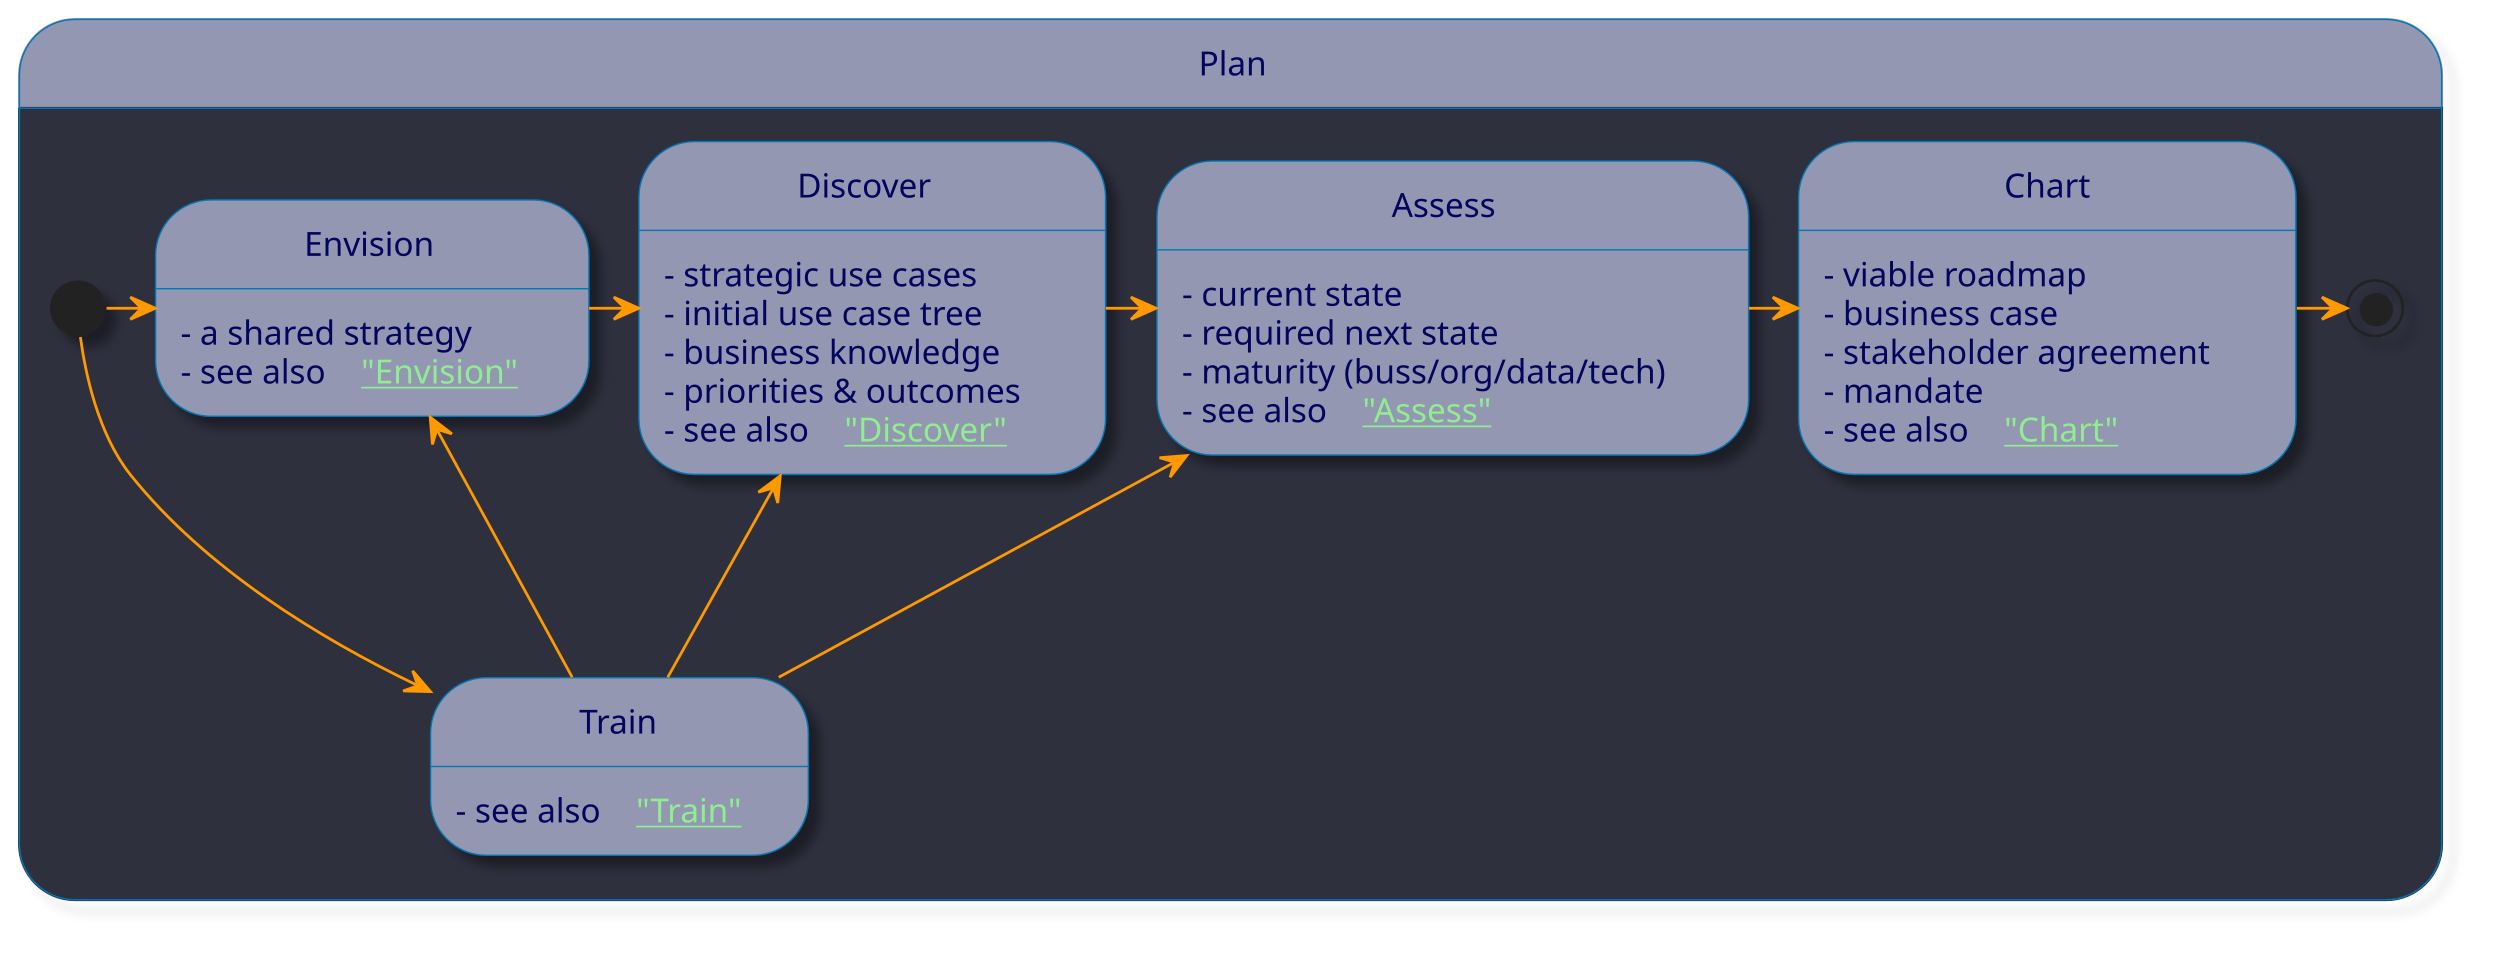
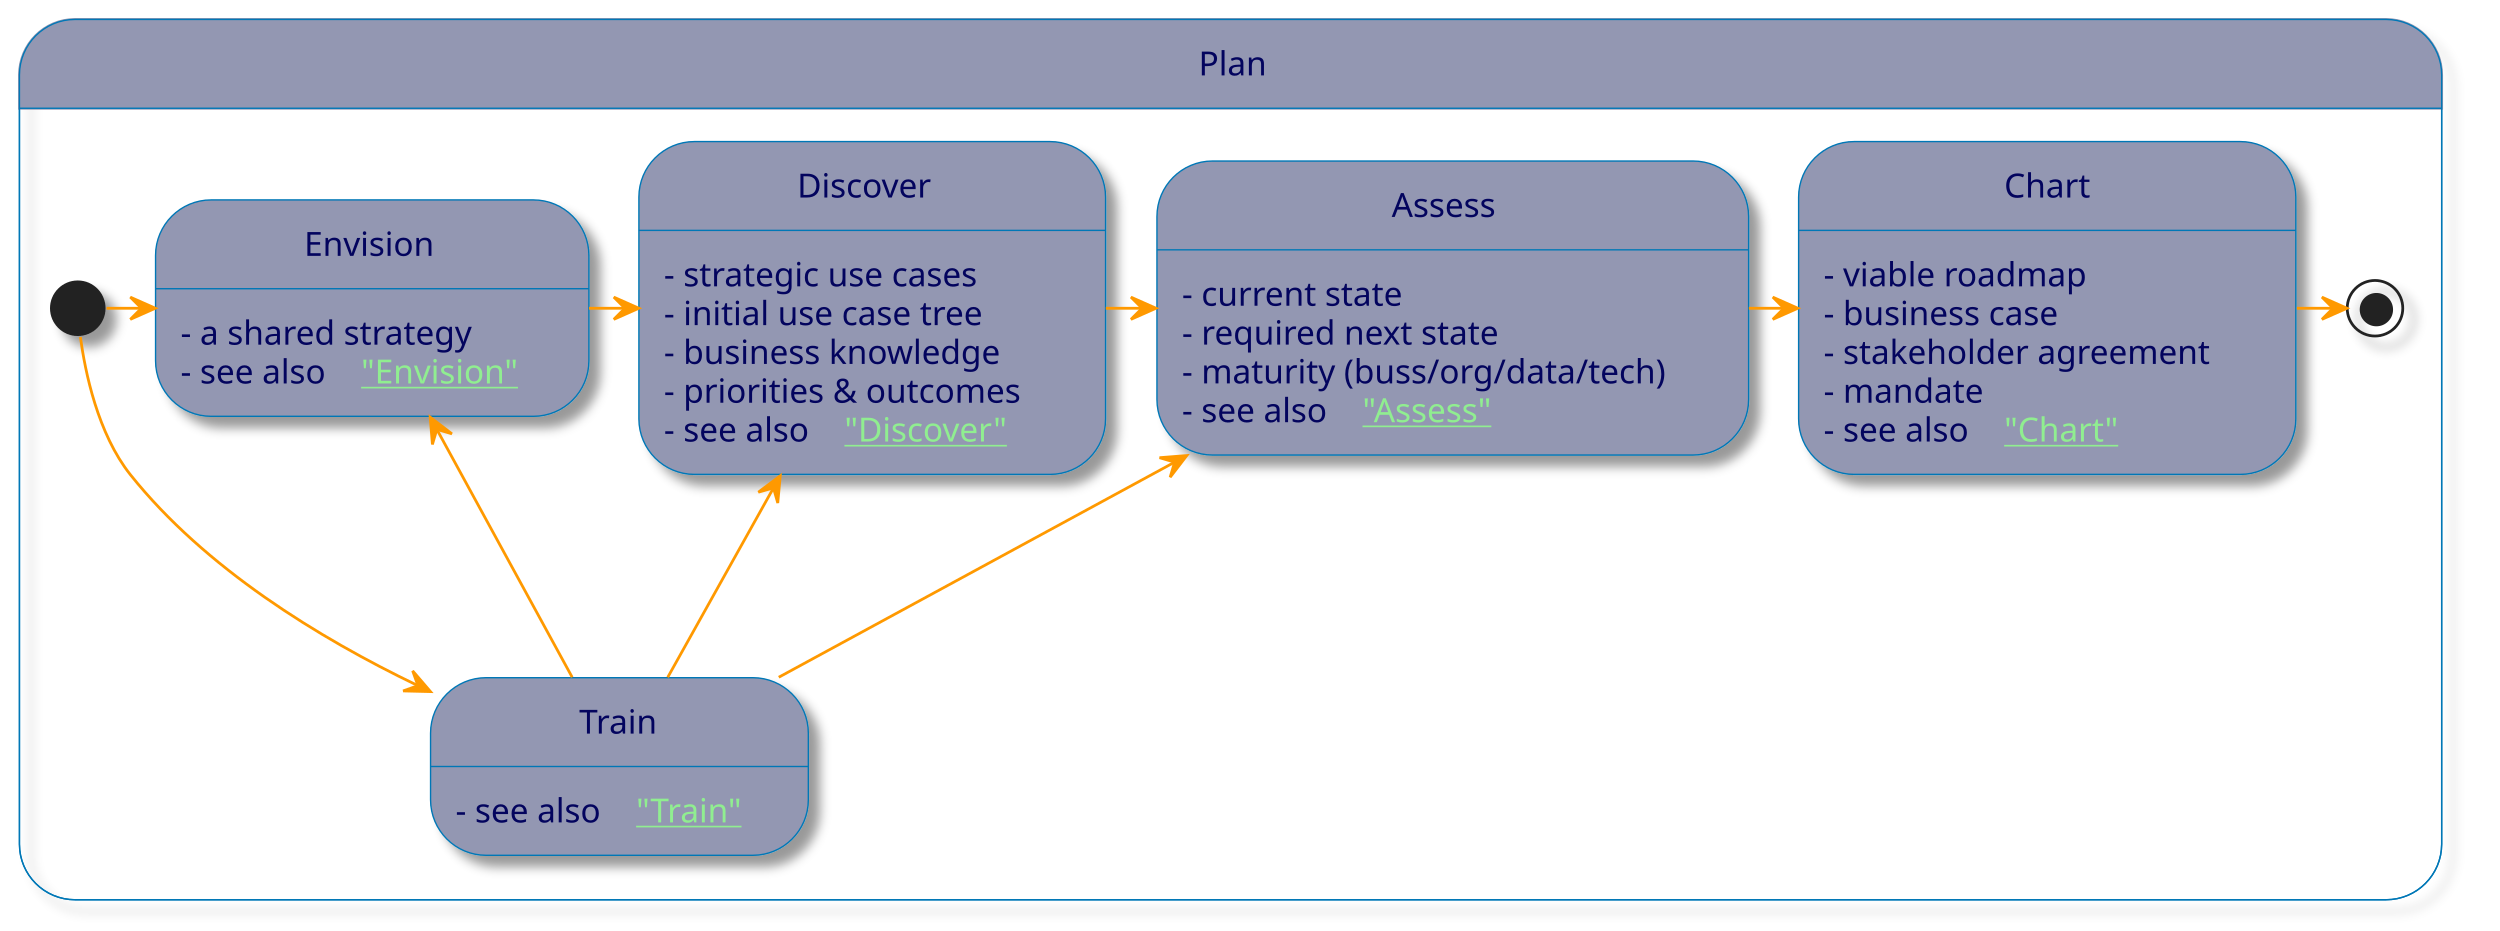
- <svg xmlns="http://www.w3.org/2000/svg" xmlns:xlink="http://www.w3.org/1999/xlink" contentStyleType="text/css" height="344px" preserveAspectRatio="none" style="width:900px;height:344px;background:#2E303E;" version="1.1" viewBox="0 0 900 344" width="900px" zoomAndPan="magnify">
+ <svg xmlns="http://www.w3.org/2000/svg" xmlns:xlink="http://www.w3.org/1999/xlink" contentStyleType="text/css" height="335px" preserveAspectRatio="none" style="width:900px;height:335px;background:#2E303E;" version="1.1" viewBox="0 0 900 335" width="900px" zoomAndPan="magnify">
  <defs>
-     <filter height="300%" id="f1j422h50ykzrz" width="300%" x="-1" y="-1">
+     <filter height="300%" id="f8fios69l13rv" width="300%" x="-1" y="-1">
      <feGaussianBlur result="blurOut" stdDeviation="2.0" />
      <feColorMatrix in="blurOut" result="blurOut2" type="matrix" values="0 0 0 0 0 0 0 0 0 0 0 0 0 0 0 0 0 0 .4 0" />
      <feOffset dx="4.0" dy="4.0" in="blurOut2" result="blurOut3" />
      <feBlend in="SourceGraphic" in2="blurOut3" mode="normal" />
    </filter>
  </defs>
  <g>
-     <rect filter="url(#f1j422h50ykzrz)" height="316.906" rx="20" ry="20" style="stroke:#0077B6;stroke-width:0.5;fill:none;" width="872" x="7" y="7" />
+     <rect fill="none" filter="url(#f8fios69l13rv)" height="316.906" rx="20" ry="20" style="stroke:#0077B6;stroke-width:0.5;" width="872" x="7" y="7" />
    <path d="M27,7 L859,7 A20,20 0 0 1 879,27 L879,38.969 L7,38.969 L7,27 A20,20 0 0 1 27,7 " fill="#9397B2" style="stroke:#9397B2;stroke-width:1.0;" />
-     <path d="M7,38.969 L879,38.969 L879,303.906 A20,20 0 0 1 859,323.906 L27,323.906 A20,20 0 0 1 7,303.906 L7,38.969 " fill="#2E303E" style="stroke:#2E303E;stroke-width:1.0;" />
-     <rect height="316.906" rx="20" ry="20" style="stroke:#0077B6;stroke-width:0.5;fill:none;" width="872" x="7" y="7" />
-     <line style="stroke:#0077B6;stroke-width:0.5;fill:none;" x1="7" x2="879" y1="38.969" y2="38.969" />
+     <rect fill="none" height="316.906" rx="20" ry="20" style="stroke:#0077B6;stroke-width:0.5;" width="872" x="7" y="7" />
+     <line style="stroke:#0077B6;stroke-width:0.5;" x1="7" x2="879" y1="38.969" y2="38.969" />
    <text fill="#03045E" font-family="sans-serif" font-size="12" lengthAdjust="spacing" textLength="23" x="431.5" y="27.139">Plan</text>
-     <ellipse cx="28" cy="110.969" fill="#222222" filter="url(#f1j422h50ykzrz)" rx="10" ry="10" style="stroke:none;stroke-width:1.0;" />
+     <ellipse cx="28" cy="110.969" fill="#222222" filter="url(#f8fios69l13rv)" rx="10" ry="10" style="stroke:none;stroke-width:1.0;" />
    <g id="Plan.Envision">
-       <rect fill="#9397B2" filter="url(#f1j422h50ykzrz)" height="77.906" rx="20" ry="20" style="stroke:#0077B6;stroke-width:0.5;" width="156" x="56" y="71.969" />
+       <rect fill="#9397B2" filter="url(#f8fios69l13rv)" height="77.906" rx="20" ry="20" style="stroke:#0077B6;stroke-width:0.5;" width="156" x="56" y="71.969" />
      <line style="stroke:#0077B6;stroke-width:0.5;" x1="56" x2="212" y1="103.938" y2="103.938" />
      <text fill="#03045E" font-family="sans-serif" font-size="12" lengthAdjust="spacing" textLength="49" x="109.5" y="92.107">Envision</text>
      <text fill="#03045E" font-family="sans-serif" font-size="12" lengthAdjust="spacing" textLength="116" x="65" y="124.076">- a shared strategy</text>
      <text fill="#03045E" font-family="sans-serif" font-size="12" lengthAdjust="spacing" textLength="61" x="65" y="138.045">- see also</text>
      <a href="/process/plan/envision/" target="_top" title="/process/plan/envision/" xlink:actuate="onRequest" xlink:href="/process/plan/envision/" xlink:show="new" xlink:title="/process/plan/envision/" xlink:type="simple">
        <text fill="#90EE90" font-family="sans-serif" font-size="12" lengthAdjust="spacing" text-decoration="underline" textLength="59" x="130" y="138.045">"Envision"</text>
      </a>
    </g>
    <g id="Plan.Discover">
-       <rect fill="#9397B2" filter="url(#f1j422h50ykzrz)" height="119.812" rx="20" ry="20" style="stroke:#0077B6;stroke-width:0.5;" width="168" x="230" y="50.969" />
+       <rect fill="#9397B2" filter="url(#f8fios69l13rv)" height="119.812" rx="20" ry="20" style="stroke:#0077B6;stroke-width:0.5;" width="168" x="230" y="50.969" />
      <line style="stroke:#0077B6;stroke-width:0.5;" x1="230" x2="398" y1="82.938" y2="82.938" />
      <text fill="#03045E" font-family="sans-serif" font-size="12" lengthAdjust="spacing" textLength="54" x="287" y="71.107">Discover</text>
      <text fill="#03045E" font-family="sans-serif" font-size="12" lengthAdjust="spacing" textLength="128" x="239" y="103.076">- strategic use cases</text>
      <text fill="#03045E" font-family="sans-serif" font-size="12" lengthAdjust="spacing" textLength="127" x="239" y="117.045">- initial use case tree</text>
      <text fill="#03045E" font-family="sans-serif" font-size="12" lengthAdjust="spacing" textLength="134" x="239" y="131.014">- business knowledge</text>
      <text fill="#03045E" font-family="sans-serif" font-size="12" lengthAdjust="spacing" textLength="140" x="239" y="144.982">- priorities &amp; outcomes</text>
      <text fill="#03045E" font-family="sans-serif" font-size="12" lengthAdjust="spacing" textLength="61" x="239" y="158.951">- see also</text>
      <a href="/process/plan/discover/" target="_top" title="/process/plan/discover/" xlink:actuate="onRequest" xlink:href="/process/plan/discover/" xlink:show="new" xlink:title="/process/plan/discover/" xlink:type="simple">
        <text fill="#90EE90" font-family="sans-serif" font-size="12" lengthAdjust="spacing" text-decoration="underline" textLength="64" x="304" y="158.951">"Discover"</text>
      </a>
    </g>
    <g id="Plan.Assess">
-       <rect fill="#9397B2" filter="url(#f1j422h50ykzrz)" height="105.844" rx="20" ry="20" style="stroke:#0077B6;stroke-width:0.5;" width="213" x="416.5" y="57.969" />
+       <rect fill="#9397B2" filter="url(#f8fios69l13rv)" height="105.844" rx="20" ry="20" style="stroke:#0077B6;stroke-width:0.5;" width="213" x="416.5" y="57.969" />
      <line style="stroke:#0077B6;stroke-width:0.5;" x1="416.5" x2="629.5" y1="89.938" y2="89.938" />
      <text fill="#03045E" font-family="sans-serif" font-size="12" lengthAdjust="spacing" textLength="44" x="501" y="78.107">Assess</text>
      <text fill="#03045E" font-family="sans-serif" font-size="12" lengthAdjust="spacing" textLength="86" x="425.5" y="110.076">- current state</text>
      <text fill="#03045E" font-family="sans-serif" font-size="12" lengthAdjust="spacing" textLength="125" x="425.5" y="124.045">- required next state</text>
      <text fill="#03045E" font-family="sans-serif" font-size="12" lengthAdjust="spacing" textLength="185" x="425.5" y="138.014">- maturity (buss/org/data/tech)</text>
      <text fill="#03045E" font-family="sans-serif" font-size="12" lengthAdjust="spacing" textLength="61" x="425.5" y="151.982">- see also</text>
      <a href="/process/plan/assess/" target="_top" title="/process/plan/assess/" xlink:actuate="onRequest" xlink:href="/process/plan/assess/" xlink:show="new" xlink:title="/process/plan/assess/" xlink:type="simple">
        <text fill="#90EE90" font-family="sans-serif" font-size="12" lengthAdjust="spacing" text-decoration="underline" textLength="54" x="490.5" y="151.982">"Assess"</text>
      </a>
    </g>
    <g id="Plan.Chart">
-       <rect fill="#9397B2" filter="url(#f1j422h50ykzrz)" height="119.812" rx="20" ry="20" style="stroke:#0077B6;stroke-width:0.5;" width="179" x="647.5" y="50.969" />
+       <rect fill="#9397B2" filter="url(#f8fios69l13rv)" height="119.812" rx="20" ry="20" style="stroke:#0077B6;stroke-width:0.5;" width="179" x="647.5" y="50.969" />
      <line style="stroke:#0077B6;stroke-width:0.5;" x1="647.5" x2="826.5" y1="82.938" y2="82.938" />
      <text fill="#03045E" font-family="sans-serif" font-size="12" lengthAdjust="spacing" textLength="31" x="721.5" y="71.107">Chart</text>
      <text fill="#03045E" font-family="sans-serif" font-size="12" lengthAdjust="spacing" textLength="103" x="656.5" y="103.076">- viable roadmap</text>
      <text fill="#03045E" font-family="sans-serif" font-size="12" lengthAdjust="spacing" textLength="96" x="656.5" y="117.045">- business case</text>
      <text fill="#03045E" font-family="sans-serif" font-size="12" lengthAdjust="spacing" textLength="151" x="656.5" y="131.014">- stakeholder agreement</text>
      <text fill="#03045E" font-family="sans-serif" font-size="12" lengthAdjust="spacing" textLength="61" x="656.5" y="144.982">- mandate</text>
      <text fill="#03045E" font-family="sans-serif" font-size="12" lengthAdjust="spacing" textLength="61" x="656.5" y="158.951">- see also</text>
      <a href="/process/plan/chart/" target="_top" title="/process/plan/chart/" xlink:actuate="onRequest" xlink:href="/process/plan/chart/" xlink:show="new" xlink:title="/process/plan/chart/" xlink:type="simple">
        <text fill="#90EE90" font-family="sans-serif" font-size="12" lengthAdjust="spacing" text-decoration="underline" textLength="41" x="721.5" y="158.951">"Chart"</text>
      </a>
    </g>
-     <ellipse cx="855" cy="110.969" fill="none" filter="url(#f1j422h50ykzrz)" rx="10" ry="10" style="stroke:#222222;stroke-width:1.0;" />
+     <ellipse cx="855" cy="110.969" fill="none" filter="url(#f8fios69l13rv)" rx="10" ry="10" style="stroke:#222222;stroke-width:1.0;" />
    <ellipse cx="855.5" cy="111.469" fill="#222222" rx="6" ry="6" style="stroke:none;stroke-width:1.0;" />
    <g id="Plan.Train">
-       <rect fill="#9397B2" filter="url(#f1j422h50ykzrz)" height="63.938" rx="20" ry="20" style="stroke:#0077B6;stroke-width:0.5;" width="136" x="155" y="243.969" />
+       <rect fill="#9397B2" filter="url(#f8fios69l13rv)" height="63.938" rx="20" ry="20" style="stroke:#0077B6;stroke-width:0.5;" width="136" x="155" y="243.969" />
      <line style="stroke:#0077B6;stroke-width:0.5;" x1="155" x2="291" y1="275.938" y2="275.938" />
      <text fill="#03045E" font-family="sans-serif" font-size="12" lengthAdjust="spacing" textLength="29" x="208.5" y="264.107">Train</text>
      <text fill="#03045E" font-family="sans-serif" font-size="12" lengthAdjust="spacing" textLength="61" x="164" y="296.076">- see also</text>
      <a href="/process/plan/train/" target="_top" title="/process/plan/train/" xlink:actuate="onRequest" xlink:href="/process/plan/train/" xlink:show="new" xlink:title="/process/plan/train/" xlink:type="simple">
        <text fill="#90EE90" font-family="sans-serif" font-size="12" lengthAdjust="spacing" text-decoration="underline" textLength="39" x="229" y="296.076">"Train"</text>
      </a>
    </g>
    <g id="link_*start*Plan_Envision">
      <path d="M38.352,110.969 C42.467,110.969 46.583,110.969 50.699,110.969 " fill="none" id="*start*Plan-to-Envision" style="stroke:#FF9900;stroke-width:1.0;" />
      <polygon fill="#FF9900" points="55.912,110.969,46.912,106.969,50.912,110.969,46.912,114.969,55.912,110.969" style="stroke:#FF9900;stroke-width:1.0;" />
    </g>
    <g id="link_Envision_Discover">
      <path d="M212.047,110.969 C216.341,110.969 220.634,110.969 224.928,110.969 " fill="none" id="Envision-to-Discover" style="stroke:#FF9900;stroke-width:1.0;" />
      <polygon fill="#FF9900" points="229.968,110.969,220.968,106.969,224.968,110.969,220.968,114.969,229.968,110.969" style="stroke:#FF9900;stroke-width:1.0;" />
    </g>
    <g id="link_Discover_Assess">
      <path d="M398.09,110.969 C402.415,110.969 406.74,110.969 411.066,110.969 " fill="none" id="Discover-to-Assess" style="stroke:#FF9900;stroke-width:1.0;" />
      <polygon fill="#FF9900" points="416.143,110.969,407.143,106.969,411.143,110.969,407.143,114.969,416.143,110.969" style="stroke:#FF9900;stroke-width:1.0;" />
    </g>
    <g id="link_Assess_Chart">
      <path d="M629.582,110.969 C633.712,110.969 637.843,110.969 641.973,110.969 " fill="none" id="Assess-to-Chart" style="stroke:#FF9900;stroke-width:1.0;" />
      <polygon fill="#FF9900" points="647.205,110.969,638.205,106.969,642.205,110.969,638.205,114.969,647.205,110.969" style="stroke:#FF9900;stroke-width:1.0;" />
    </g>
    <g id="link_Chart_*end*Plan">
      <path d="M826.883,110.969 C831.198,110.969 835.514,110.969 839.829,110.969 " fill="none" id="Chart-to-*end*Plan" style="stroke:#FF9900;stroke-width:1.0;" />
      <polygon fill="#FF9900" points="844.895,110.969,835.895,106.969,839.895,110.969,835.895,114.969,844.895,110.969" style="stroke:#FF9900;stroke-width:1.0;" />
    </g>
    <g id="link_*start*Plan_Train">
      <path d="M28.942,121.319 C30.629,133.836 35.175,156.175 47,170.969 C73.827,204.532 114.642,229.61 150.215,246.721 " fill="none" id="*start*Plan-to-Train" style="stroke:#FF9900;stroke-width:1.0;" />
      <polygon fill="#FF9900" points="154.973,248.978,148.556,241.506,150.455,246.835,145.127,248.735,154.973,248.978" style="stroke:#FF9900;stroke-width:1.0;" />
    </g>
    <g id="link_Envision_Train">
      <path d="M157.279,154.603 C172.551,182.573 192.177,218.518 205.992,243.819 " fill="none" id="Envision-backto-Train" style="stroke:#FF9900;stroke-width:1.0;" />
      <polygon fill="#FF9900" points="154.867,150.185,155.668,160.001,157.263,154.573,162.69,156.168,154.867,150.185" style="stroke:#FF9900;stroke-width:1.0;" />
    </g>
    <g id="link_Discover_Train">
      <path d="M278.299,175.917 C265.265,199.263 251.105,224.627 240.377,243.843 " fill="none" id="Discover-backto-Train" style="stroke:#FF9900;stroke-width:1.0;" />
      <polygon fill="#FF9900" points="280.889,171.277,273.009,177.185,278.452,175.643,279.995,181.085,280.889,171.277" style="stroke:#FF9900;stroke-width:1.0;" />
    </g>
    <g id="link_Assess_Train">
      <path d="M422.695,166.468 C375.346,192.194 320.548,221.967 280.347,243.81 " fill="none" id="Assess-backto-Train" style="stroke:#FF9900;stroke-width:1.0;" />
      <polygon fill="#FF9900" points="427.253,163.991,417.435,164.773,422.86,166.378,421.255,171.803,427.253,163.991" style="stroke:#FF9900;stroke-width:1.0;" />
    </g>
  </g>
</svg>
